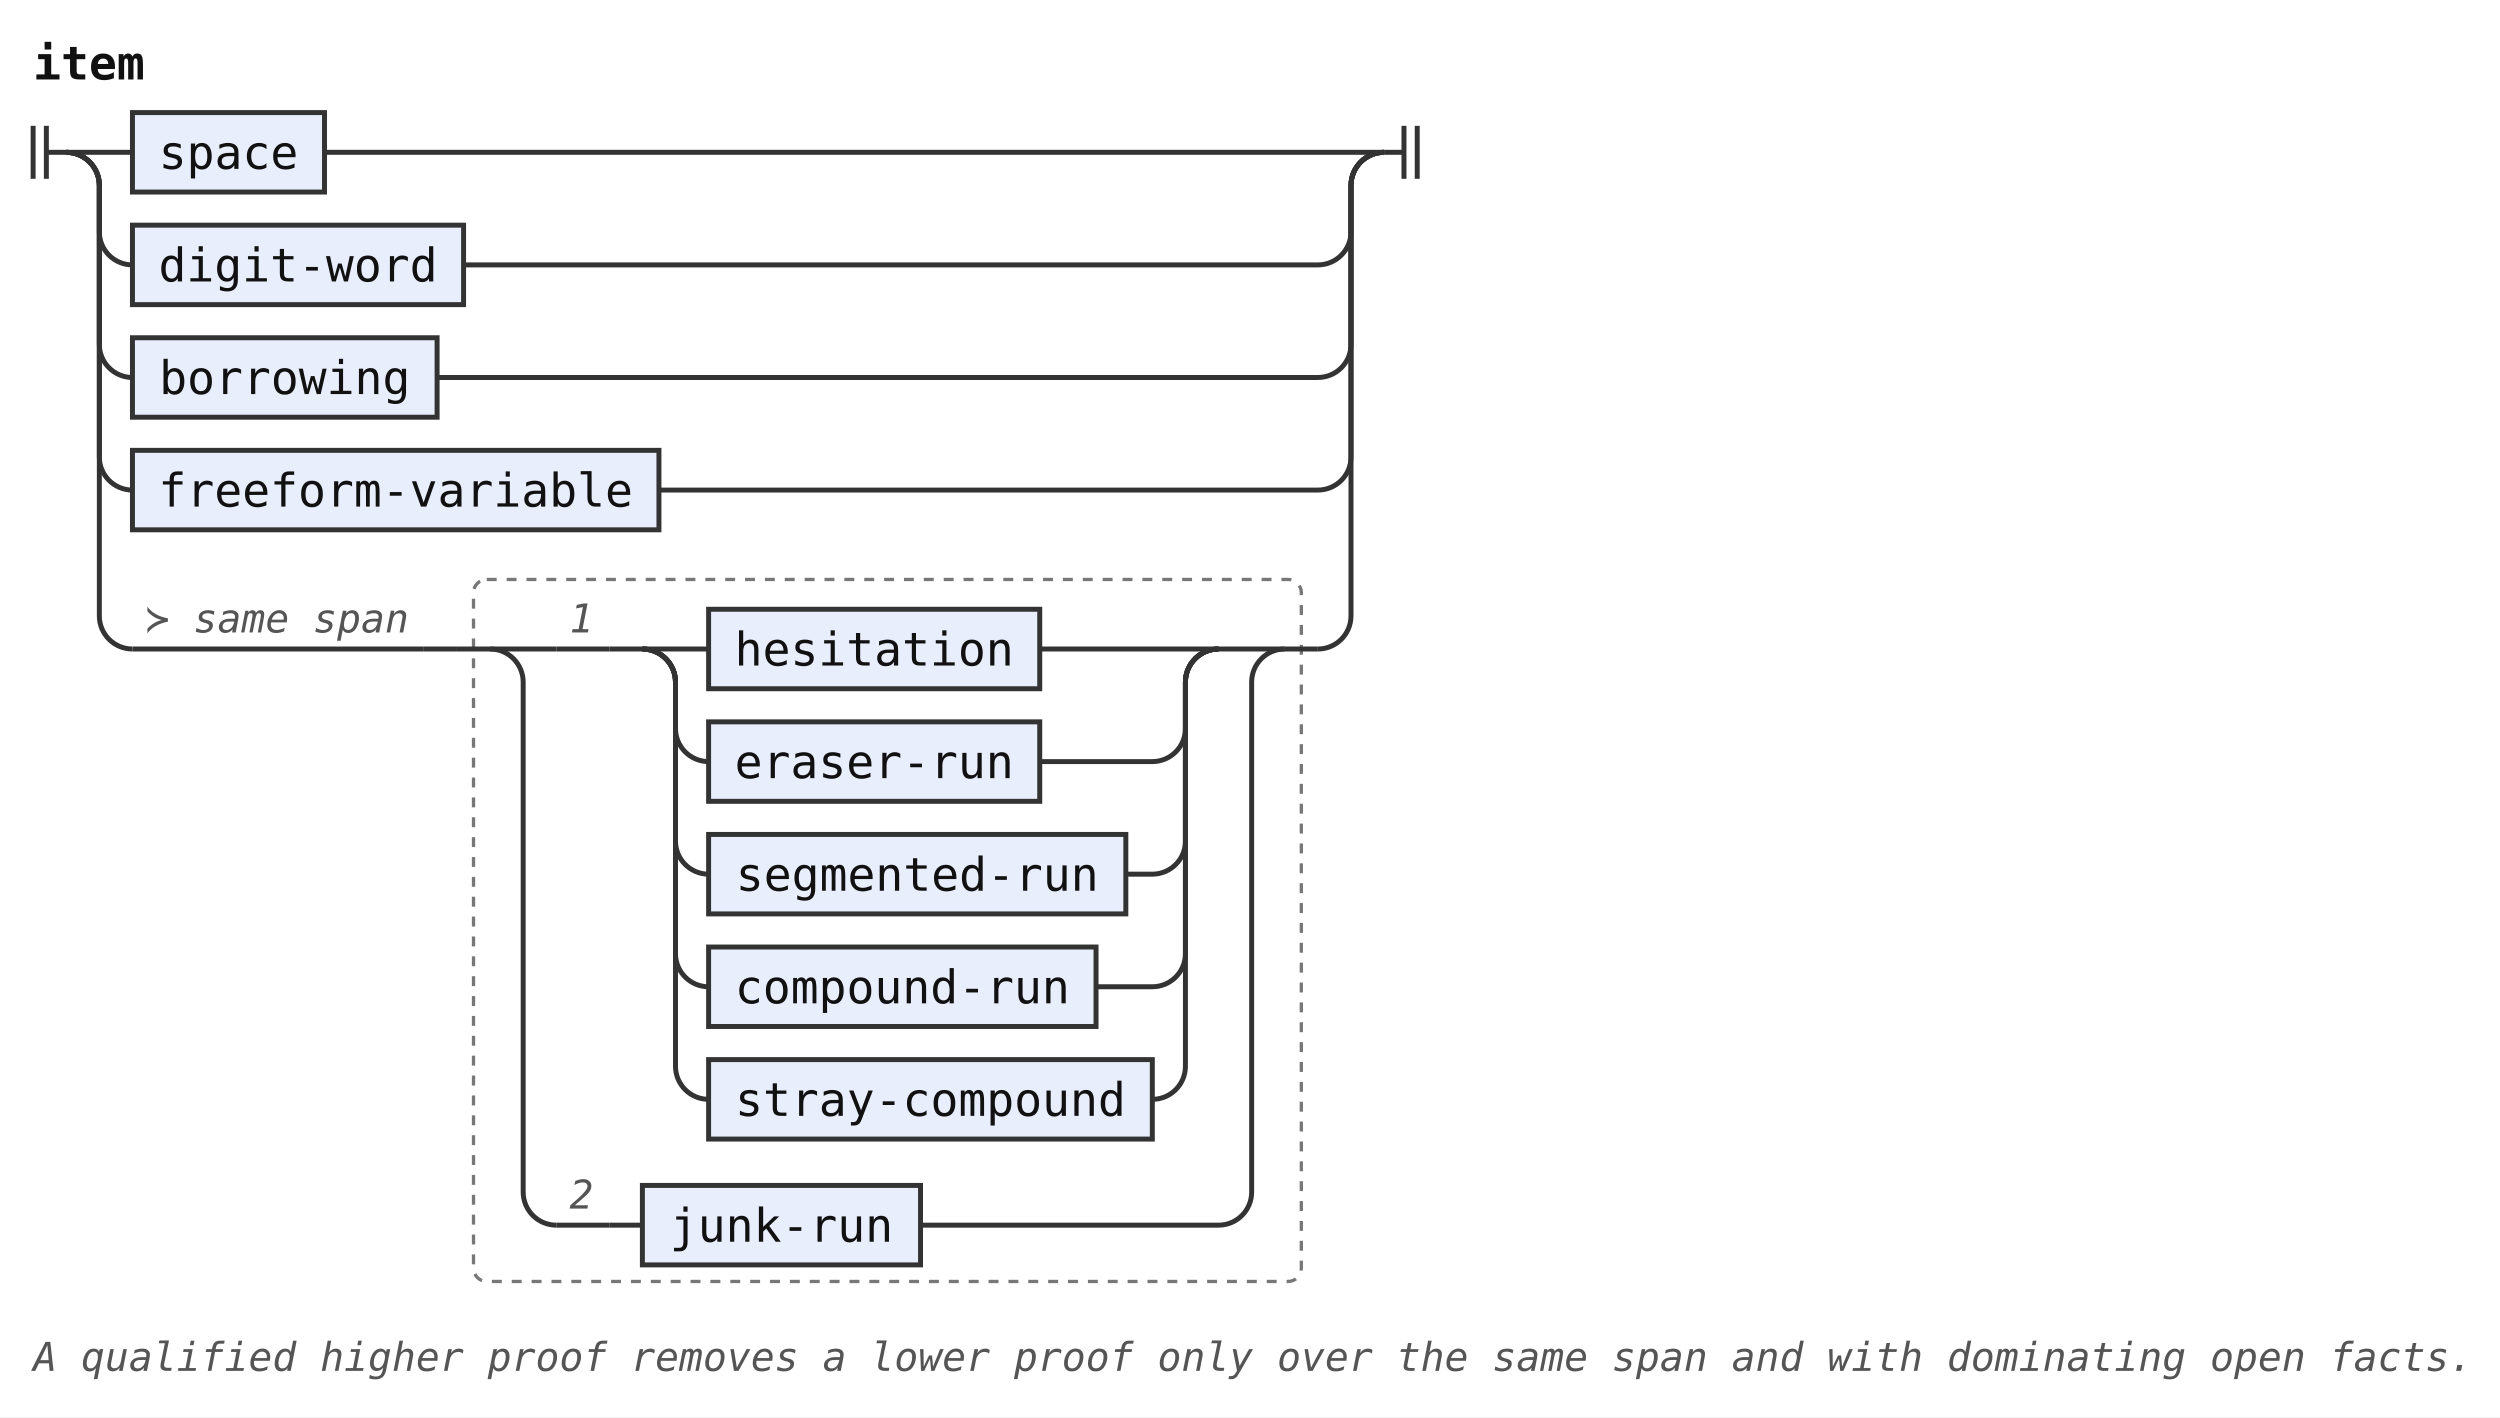
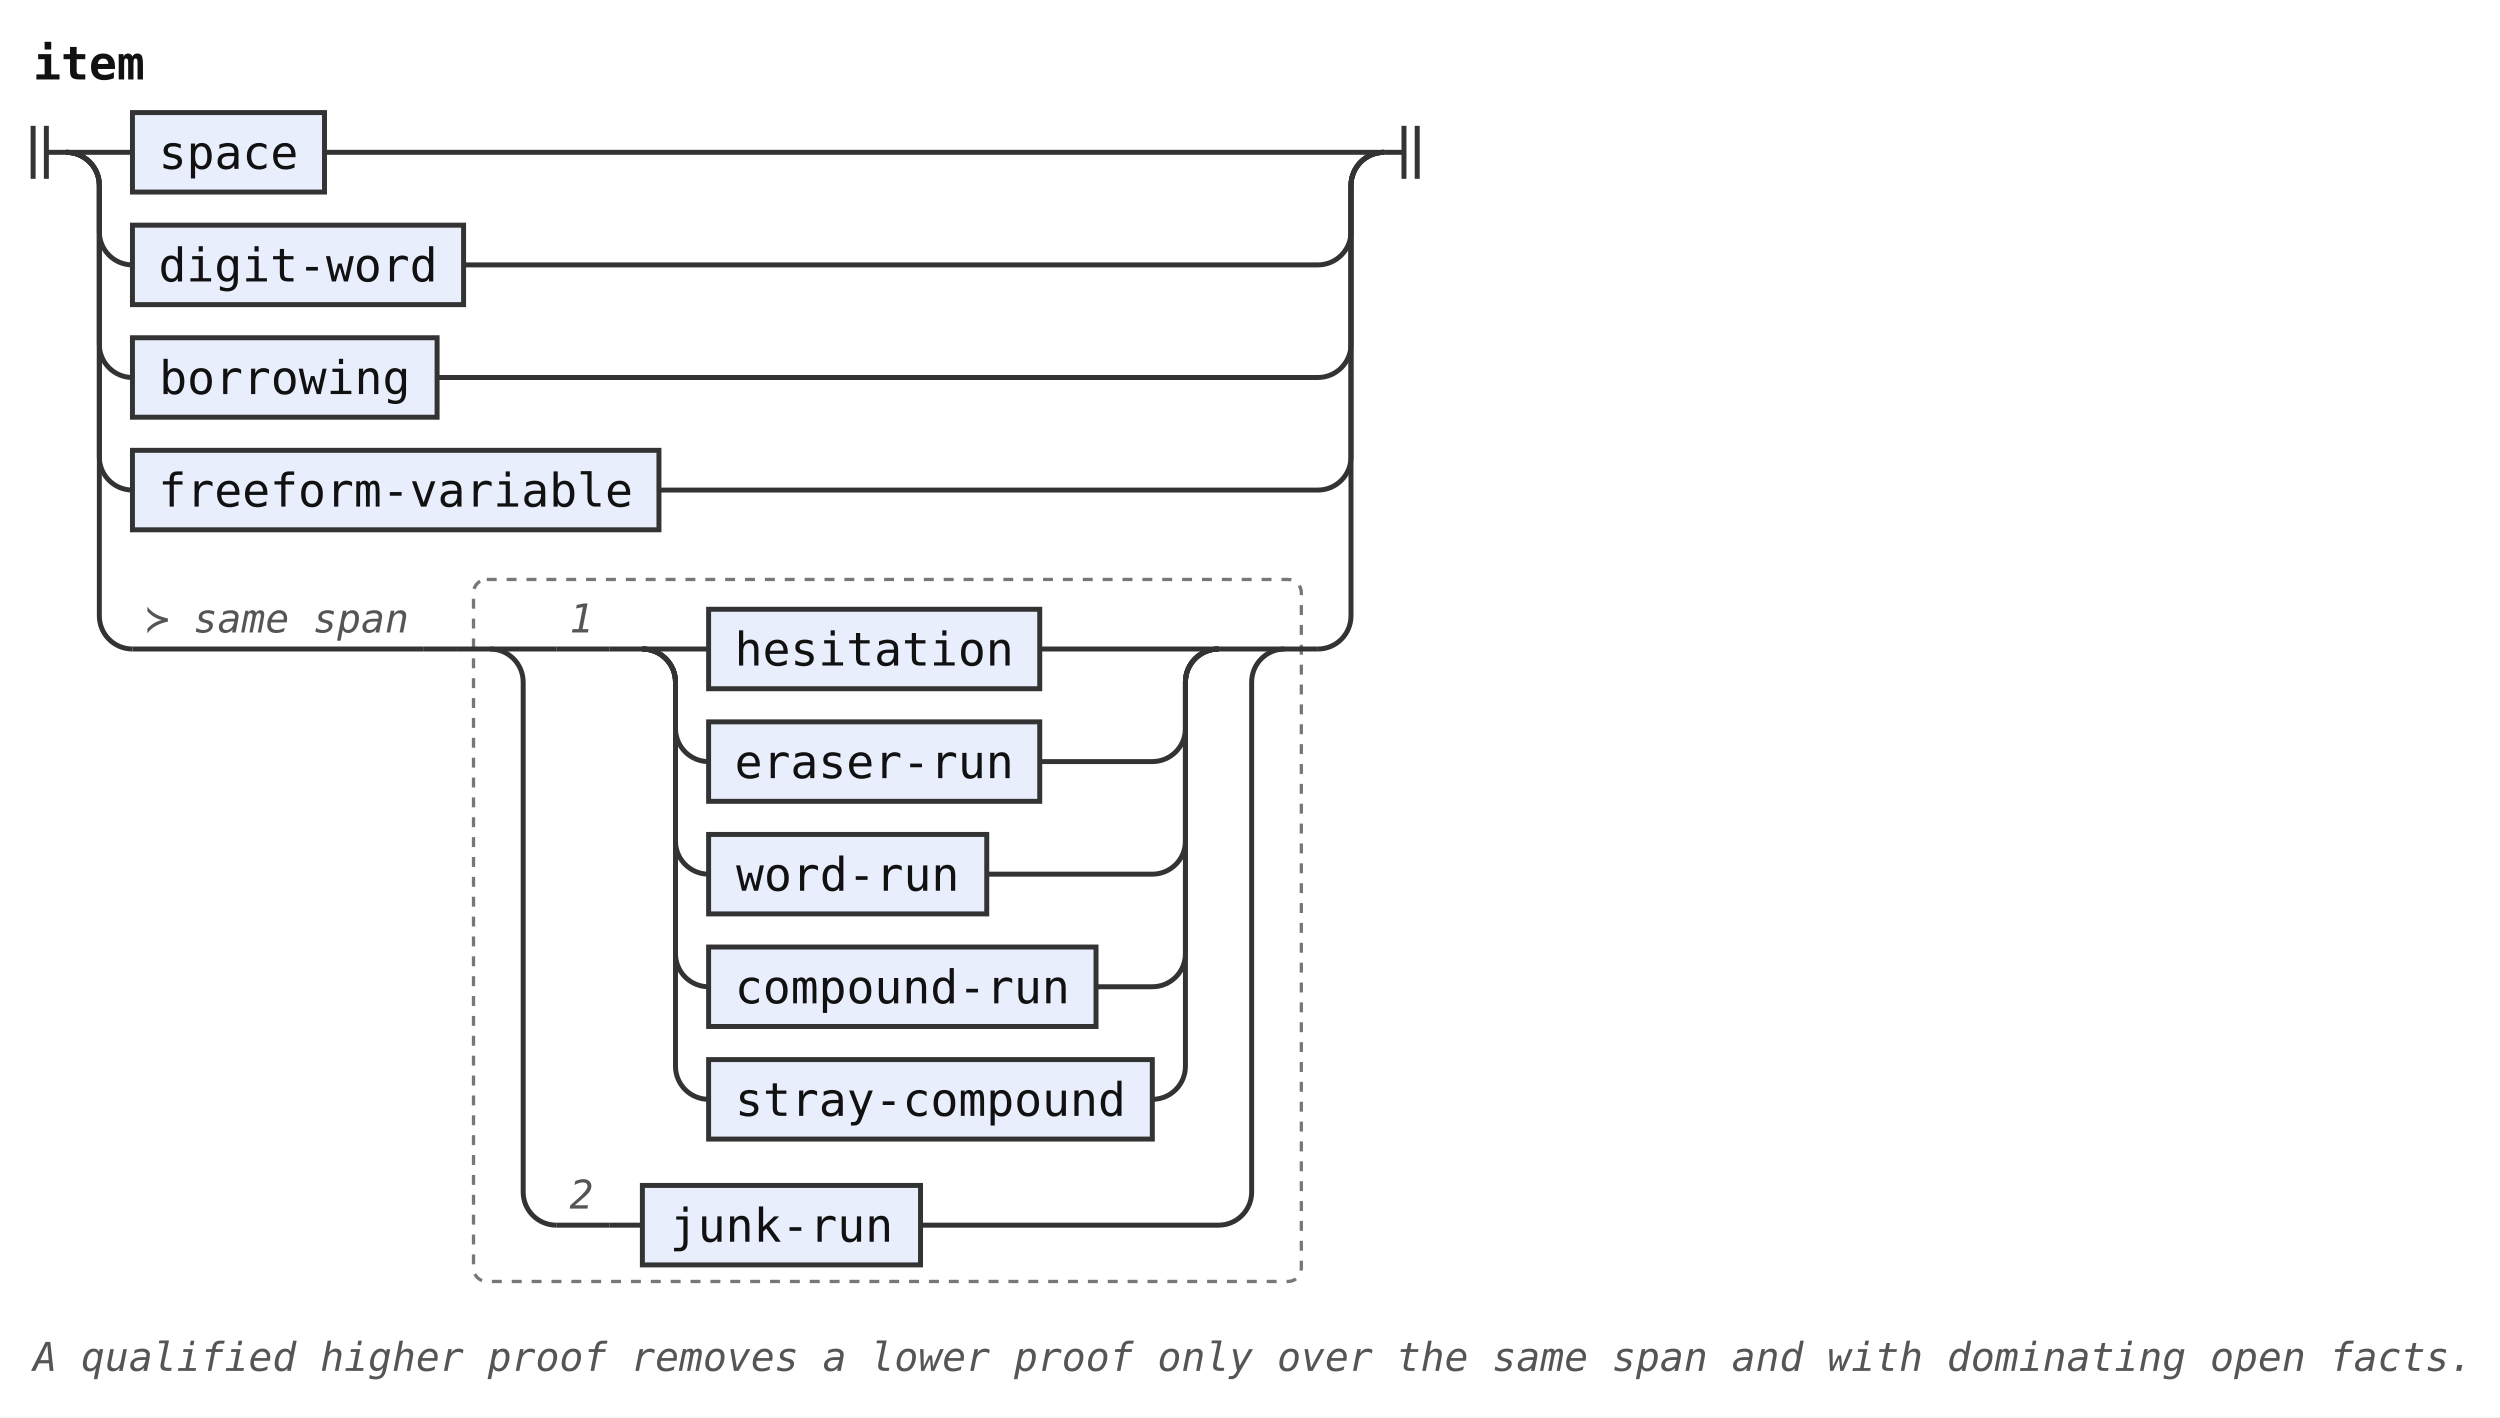
<svg xmlns="http://www.w3.org/2000/svg" width="755" height="428" viewBox="0 0 755 428" role="img" aria-label="Railroad diagram of the rule item">
  <style>path{fill:none;stroke:#333;stroke-width:1.5}.rule rect{fill:#e8eefc;stroke:#333;stroke-width:1.5}.terminal rect{fill:#fdf6d8;stroke:#333;stroke-width:1.5}text{font-family:ui-monospace,SFMono-Regular,Menlo,Consolas,"DejaVu Sans Mono","Liberation Mono",monospace;font-size:14px;fill:#111;text-anchor:middle}text.label{font-size:12px;font-style:italic;fill:#555;text-anchor:start}text.title{font-weight:bold;text-anchor:start}.rank-frame{fill:none;stroke:#777;stroke-width:1;stroke-dasharray:3 3}</style>
  <rect width="100%" height="100%" fill="#fff" />
  <text class="title" x="10" y="24" textLength="33.6" lengthAdjust="spacingAndGlyphs">item</text>
  <path d="M10 38v16m4 -16v16M14 46h6" />
  <path d="M20 46h20" />
  <g class="rule">
    <rect x="40" y="34" width="58" height="24" rx="0" />
    <text x="69" y="51" textLength="42" lengthAdjust="spacingAndGlyphs">space</text>
  </g>
  <path d="M98 46H418" />
  <path d="M20 46a10 10 0 0 1 10 10V70a10 10 0 0 0 10 10" />
  <g class="rule">
    <rect x="40" y="68" width="100" height="24" rx="0" />
    <text x="90" y="85" textLength="84" lengthAdjust="spacingAndGlyphs">digit-word</text>
  </g>
  <path d="M140 80H398a10 10 0 0 0 10 -10V56a10 10 0 0 1 10 -10" />
  <path d="M20 46a10 10 0 0 1 10 10V104a10 10 0 0 0 10 10" />
  <g class="rule">
    <rect x="40" y="102" width="92" height="24" rx="0" />
    <text x="86" y="119" textLength="75.6" lengthAdjust="spacingAndGlyphs">borrowing</text>
  </g>
  <path d="M132 114H398a10 10 0 0 0 10 -10V56a10 10 0 0 1 10 -10" />
  <path d="M20 46a10 10 0 0 1 10 10V138a10 10 0 0 0 10 10" />
  <g class="rule">
    <rect x="40" y="136" width="159" height="24" rx="0" />
    <text x="119.5" y="153" textLength="142.8" lengthAdjust="spacingAndGlyphs">freeform-variable</text>
  </g>
  <path d="M199 148H398a10 10 0 0 0 10 -10V56a10 10 0 0 1 10 -10" />
  <path d="M20 46a10 10 0 0 1 10 10V186a10 10 0 0 0 10 10" />
  <path d="M40 196h88" />
  <text class="label" x="44" y="191" textLength="79.2" lengthAdjust="spacingAndGlyphs">≻ same span</text>
  <path d="M128 196h10" />
  <g class="ranked-choice">
    <rect class="rank-frame" x="143" y="175" width="250" height="212" rx="4" />
    <path d="M138 196h10" />
    <path d="M148 196h20" />
    <path d="M168 196h16" />
    <text class="label" x="172" y="191" textLength="7.2" lengthAdjust="spacingAndGlyphs">1</text>
    <path d="M184 196h10" />
    <path d="M194 196h20" />
    <g class="rule">
      <rect x="214" y="184" width="100" height="24" rx="0" />
      <text x="264" y="201" textLength="84" lengthAdjust="spacingAndGlyphs">hesitation</text>
    </g>
    <path d="M314 196H368" />
    <path d="M194 196a10 10 0 0 1 10 10V220a10 10 0 0 0 10 10" />
    <g class="rule">
      <rect x="214" y="218" width="100" height="24" rx="0" />
      <text x="264" y="235" textLength="84" lengthAdjust="spacingAndGlyphs">eraser-run</text>
    </g>
    <path d="M314 230H348a10 10 0 0 0 10 -10V206a10 10 0 0 1 10 -10" />
    <path d="M194 196a10 10 0 0 1 10 10V254a10 10 0 0 0 10 10" />
    <g class="rule">
-       <rect x="214" y="252" width="126" height="24" rx="0" />
-       <text x="277" y="269" textLength="109.2" lengthAdjust="spacingAndGlyphs">segmented-run</text>
+       <rect x="214" y="252" width="84" height="24" rx="0" />
+       <text x="256" y="269" textLength="67.2" lengthAdjust="spacingAndGlyphs">word-run</text>
    </g>
-     <path d="M340 264H348a10 10 0 0 0 10 -10V206a10 10 0 0 1 10 -10" />
+     <path d="M298 264H348a10 10 0 0 0 10 -10V206a10 10 0 0 1 10 -10" />
    <path d="M194 196a10 10 0 0 1 10 10V288a10 10 0 0 0 10 10" />
    <g class="rule">
      <rect x="214" y="286" width="117" height="24" rx="0" />
      <text x="272.5" y="303" textLength="100.8" lengthAdjust="spacingAndGlyphs">compound-run</text>
    </g>
    <path d="M331 298H348a10 10 0 0 0 10 -10V206a10 10 0 0 1 10 -10" />
    <path d="M194 196a10 10 0 0 1 10 10V322a10 10 0 0 0 10 10" />
    <g class="rule">
      <rect x="214" y="320" width="134" height="24" rx="0" />
      <text x="281" y="337" textLength="117.6" lengthAdjust="spacingAndGlyphs">stray-compound</text>
    </g>
    <path d="M348 332H348a10 10 0 0 0 10 -10V206a10 10 0 0 1 10 -10" />
    <path d="M368 196H388" />
    <path d="M148 196a10 10 0 0 1 10 10V360a10 10 0 0 0 10 10" />
    <path d="M168 370h16" />
    <text class="label" x="172" y="365" textLength="7.2" lengthAdjust="spacingAndGlyphs">2</text>
    <path d="M184 370h10" />
    <g class="rule">
      <rect x="194" y="358" width="84" height="24" rx="0" />
      <text x="236" y="375" textLength="67.2" lengthAdjust="spacingAndGlyphs">junk-run</text>
    </g>
    <path d="M278 370H368a10 10 0 0 0 10 -10V206a10 10 0 0 1 10 -10" />
    <path d="M388 196h10" />
  </g>
  <path d="M398 196H398a10 10 0 0 0 10 -10V56a10 10 0 0 1 10 -10" />
  <path d="M418 46h6m0 -8v16m4 -16v16" />
  <text class="label" x="10" y="414" textLength="734.4" lengthAdjust="spacingAndGlyphs">A qualified higher proof removes a lower proof only over the same span and with dominating open facts.</text>
</svg>
